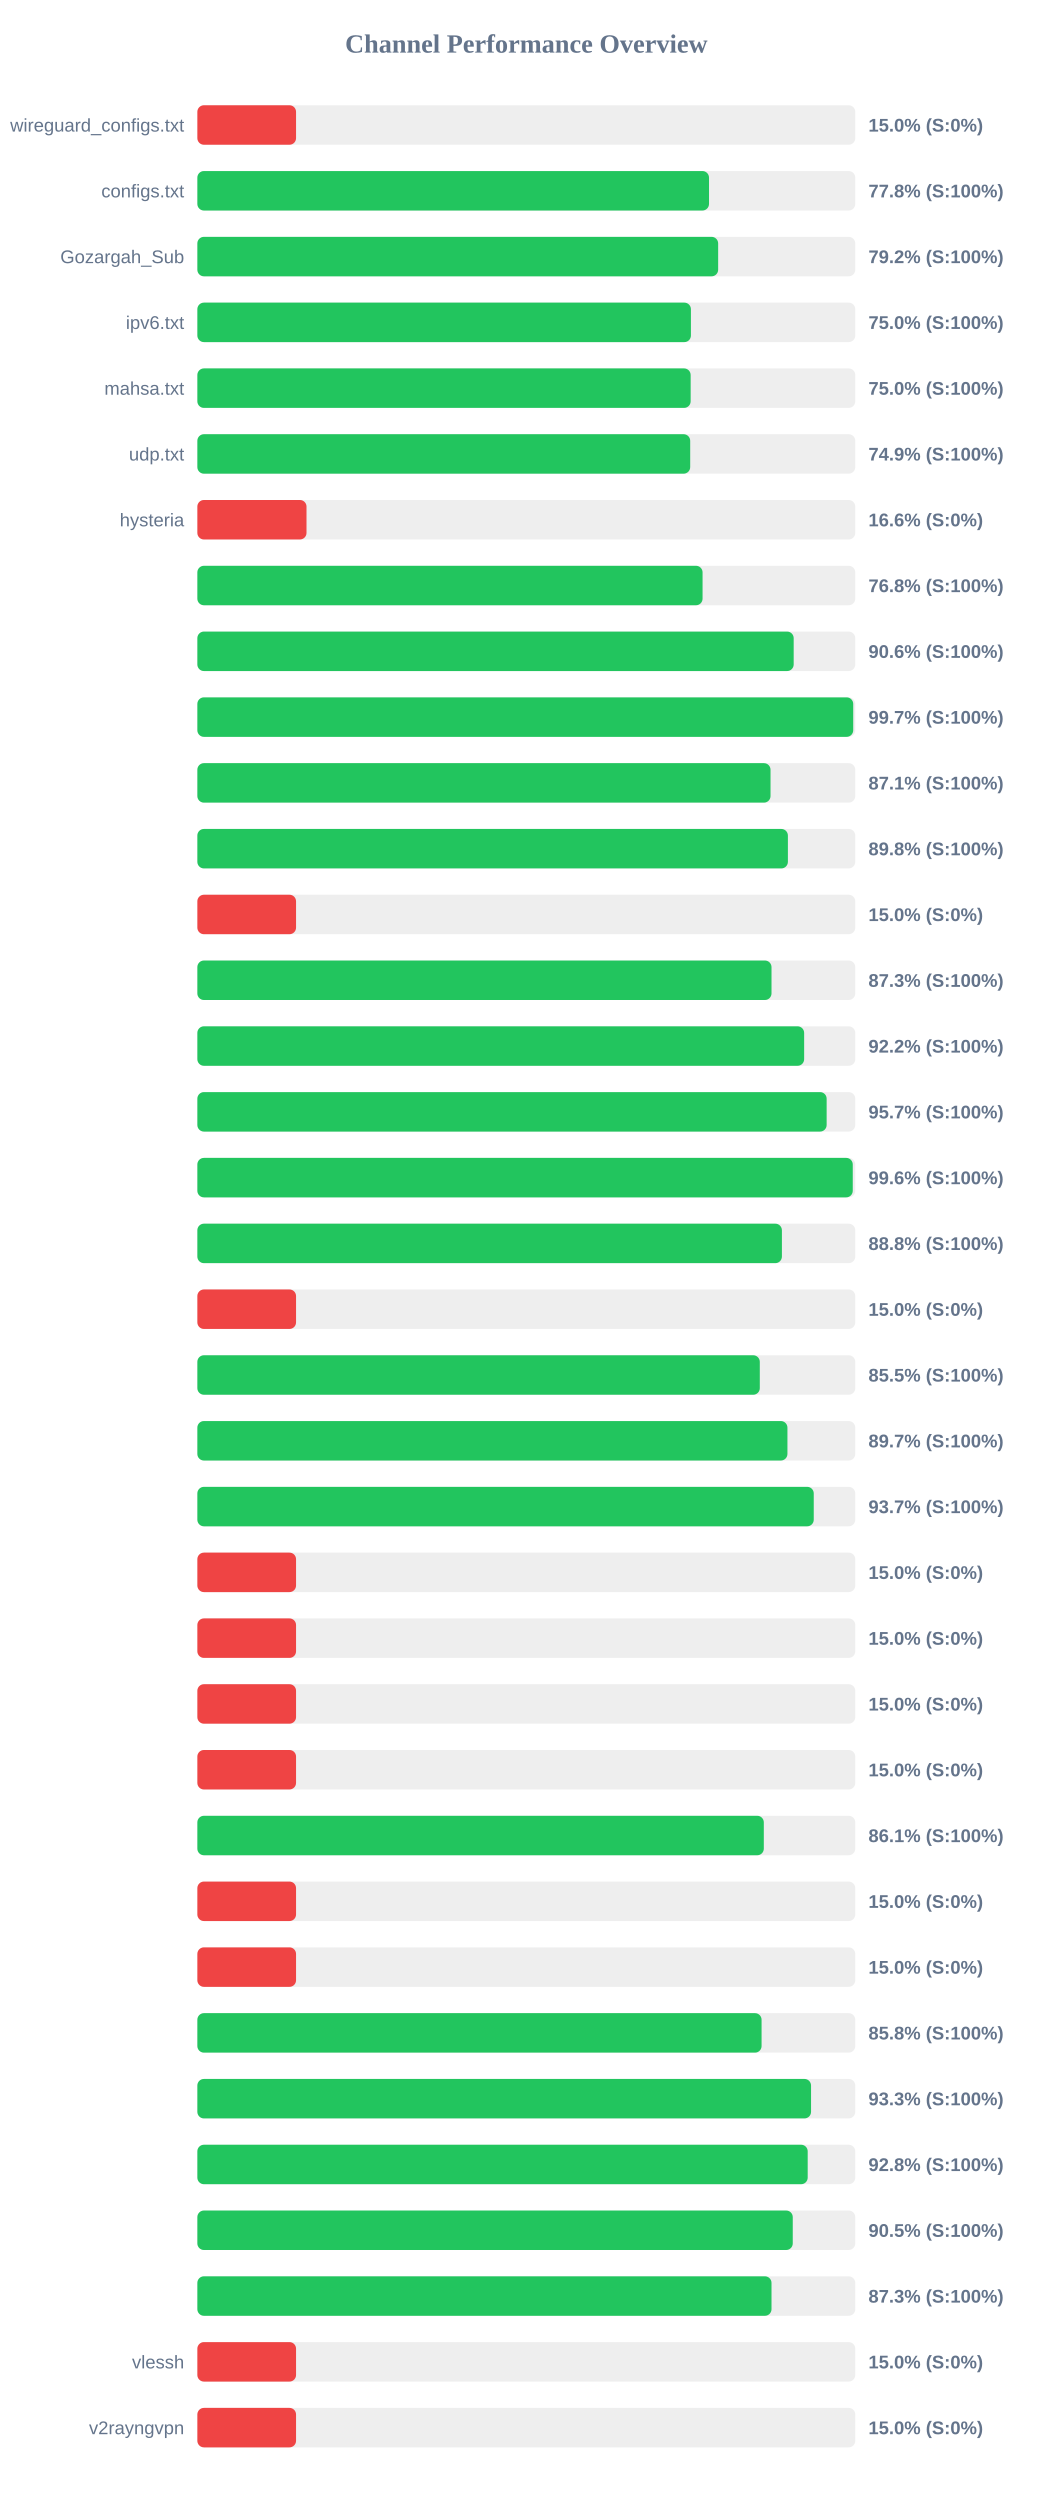
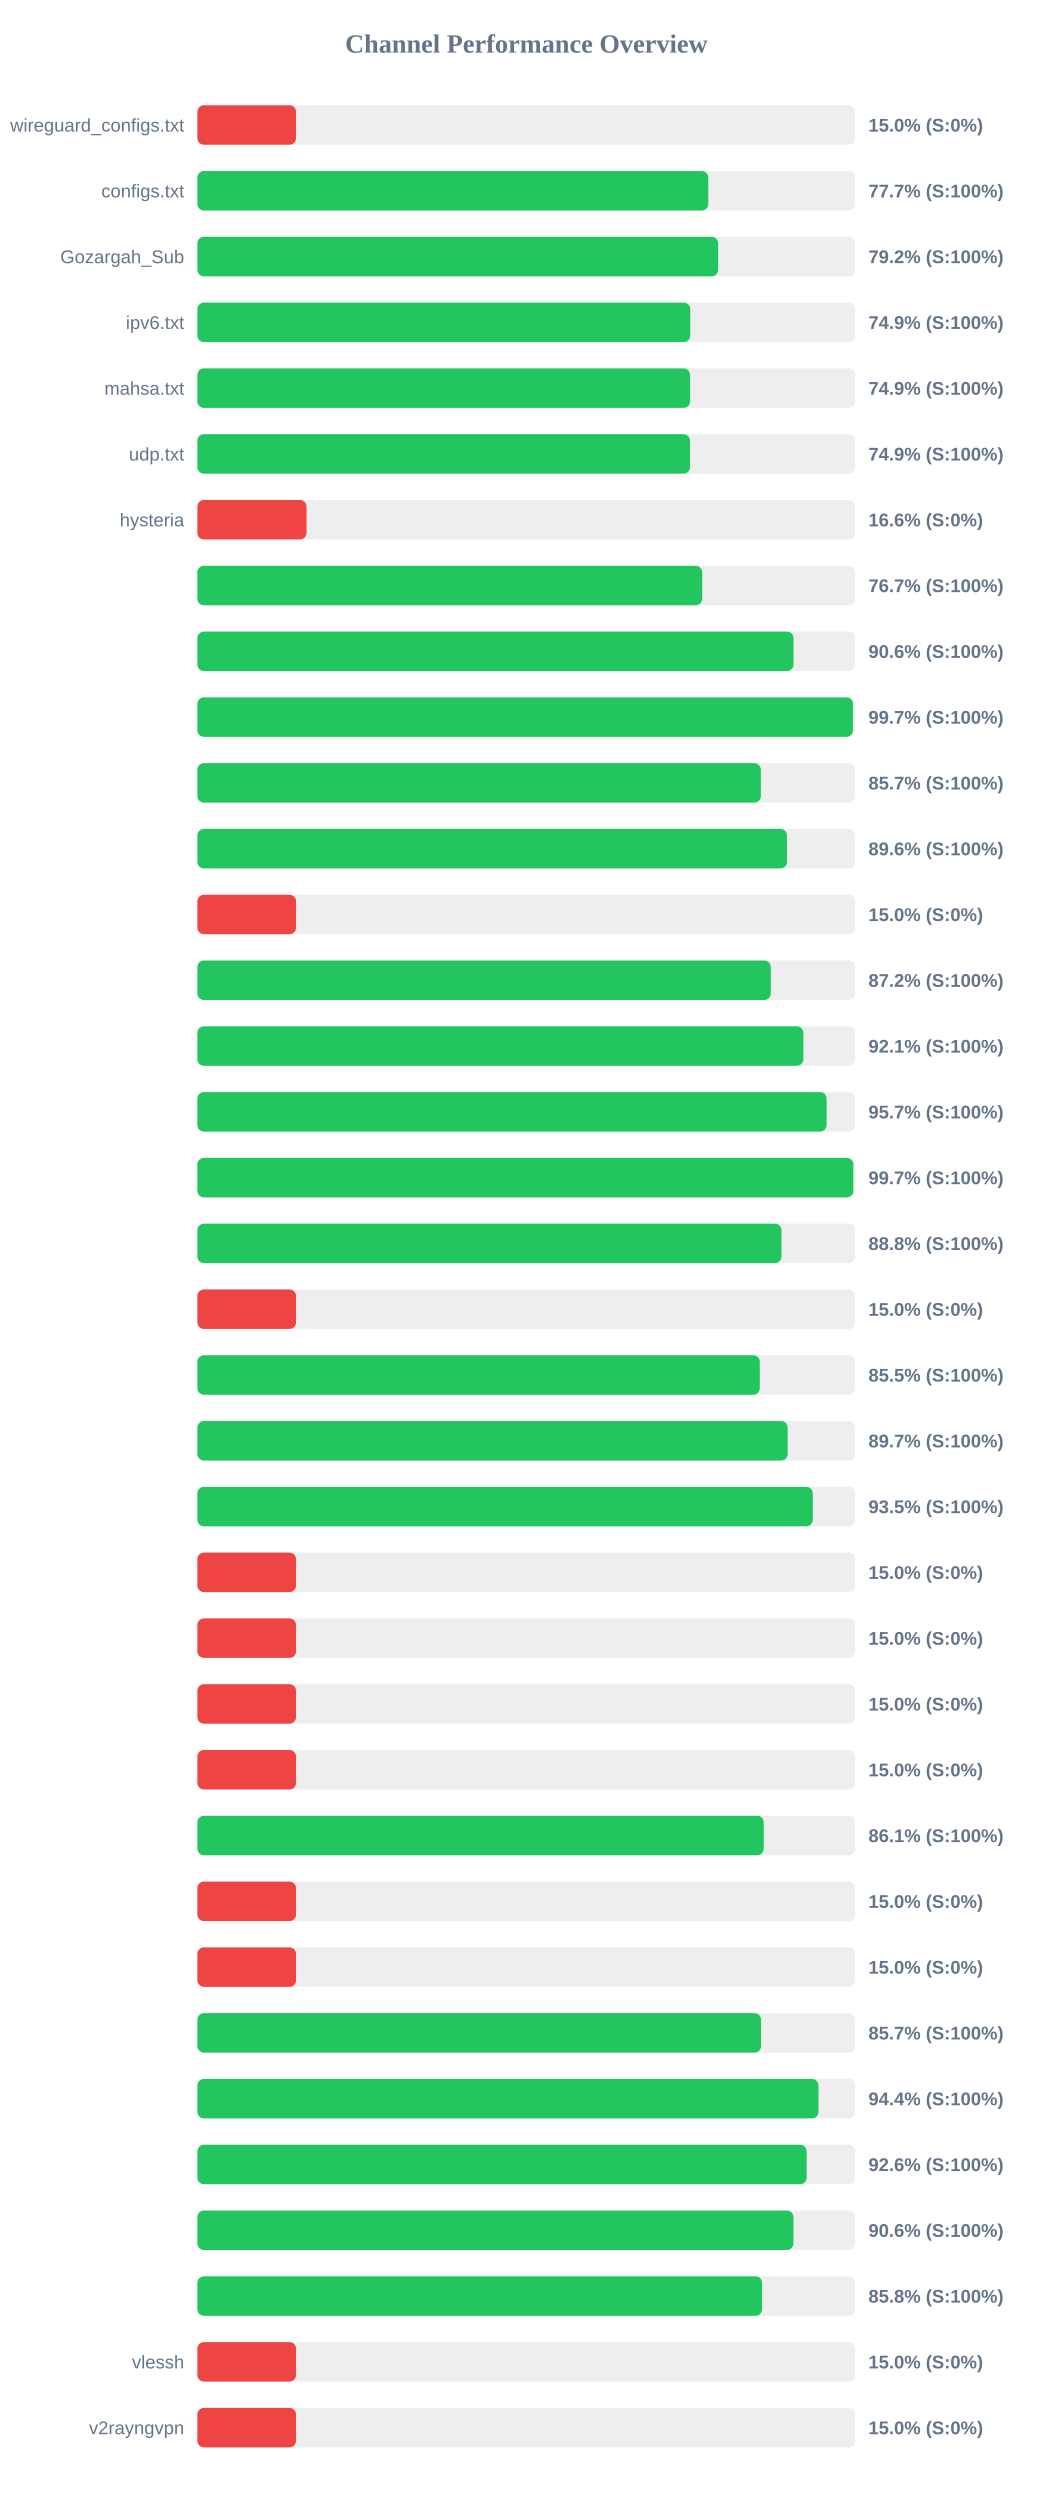
<svg xmlns="http://www.w3.org/2000/svg" width="800" height="1900" version="1.1">
  <style>
        .row { font: 14px Arial; fill: #64748b; }
        .score { font: bold 14px Arial; fill: #64748b; }
    </style>
  <text x="400" y="40" text-anchor="middle" font-size="20px" font-weight="bold" fill="#64748b">Channel Performance Overview</text>
  <rect x="150" y="80" width="500" height="30" fill="#eee" rx="5" />
  <rect x="150" y="80" width="75.0" height="30" fill="#ef4444" rx="5" />
  <text x="140" y="100" text-anchor="end" class="row">wireguard_configs.txt</text>
  <text x="660" y="100" text-anchor="start" class="score">15.0% (S:0%)</text>
  <rect x="150" y="130" width="500" height="30" fill="#eee" rx="5" />
-   <rect x="150" y="130" width="388.85" height="30" fill="#22c55e" rx="5" />
+   <rect x="150" y="130" width="388.3" height="30" fill="#22c55e" rx="5" />
  <text x="140" y="150" text-anchor="end" class="row">configs.txt</text>
-   <text x="660" y="150" text-anchor="start" class="score">77.8% (S:100%)</text>
+   <text x="660" y="150" text-anchor="start" class="score">77.7% (S:100%)</text>
  <rect x="150" y="180" width="500" height="30" fill="#eee" rx="5" />
  <rect x="150" y="180" width="395.8" height="30" fill="#22c55e" rx="5" />
  <text x="140" y="200" text-anchor="end" class="row">Gozargah_Sub</text>
  <text x="660" y="200" text-anchor="start" class="score">79.2% (S:100%)</text>
  <rect x="150" y="230" width="500" height="30" fill="#eee" rx="5" />
-   <rect x="150" y="230" width="375.1" height="30" fill="#22c55e" rx="5" />
+   <rect x="150" y="230" width="374.6" height="30" fill="#22c55e" rx="5" />
  <text x="140" y="250" text-anchor="end" class="row">ipv6.txt</text>
-   <text x="660" y="250" text-anchor="start" class="score">75.0% (S:100%)</text>
+   <text x="660" y="250" text-anchor="start" class="score">74.9% (S:100%)</text>
  <rect x="150" y="280" width="500" height="30" fill="#eee" rx="5" />
-   <rect x="150" y="280" width="374.9" height="30" fill="#22c55e" rx="5" />
+   <rect x="150" y="280" width="374.5" height="30" fill="#22c55e" rx="5" />
  <text x="140" y="300" text-anchor="end" class="row">mahsa.txt</text>
-   <text x="660" y="300" text-anchor="start" class="score">75.0% (S:100%)</text>
+   <text x="660" y="300" text-anchor="start" class="score">74.9% (S:100%)</text>
  <rect x="150" y="330" width="500" height="30" fill="#eee" rx="5" />
-   <rect x="150" y="330" width="374.55" height="30" fill="#22c55e" rx="5" />
+   <rect x="150" y="330" width="374.4" height="30" fill="#22c55e" rx="5" />
  <text x="140" y="350" text-anchor="end" class="row">udp.txt</text>
  <text x="660" y="350" text-anchor="start" class="score">74.9% (S:100%)</text>
  <rect x="150" y="380" width="500" height="30" fill="#eee" rx="5" />
  <rect x="150" y="380" width="82.95" height="30" fill="#ef4444" rx="5" />
  <text x="140" y="400" text-anchor="end" class="row">hysteria</text>
  <text x="660" y="400" text-anchor="start" class="score">16.6% (S:0%)</text>
  <rect x="150" y="430" width="500" height="30" fill="#eee" rx="5" />
-   <rect x="150" y="430" width="383.95" height="30" fill="#22c55e" rx="5" />
+   <rect x="150" y="430" width="383.7" height="30" fill="#22c55e" rx="5" />
  <text x="140" y="450" text-anchor="end" class="row" />
-   <text x="660" y="450" text-anchor="start" class="score">76.8% (S:100%)</text>
+   <text x="660" y="450" text-anchor="start" class="score">76.7% (S:100%)</text>
  <rect x="150" y="480" width="500" height="30" fill="#eee" rx="5" />
-   <rect x="150" y="480" width="453.2" height="30" fill="#22c55e" rx="5" />
+   <rect x="150" y="480" width="453.1" height="30" fill="#22c55e" rx="5" />
  <text x="140" y="500" text-anchor="end" class="row" />
  <text x="660" y="500" text-anchor="start" class="score">90.6% (S:100%)</text>
  <rect x="150" y="530" width="500" height="30" fill="#eee" rx="5" />
-   <rect x="150" y="530" width="498.45" height="30" fill="#22c55e" rx="5" />
+   <rect x="150" y="530" width="498.25" height="30" fill="#22c55e" rx="5" />
  <text x="140" y="550" text-anchor="end" class="row" />
  <text x="660" y="550" text-anchor="start" class="score">99.7% (S:100%)</text>
  <rect x="150" y="580" width="500" height="30" fill="#eee" rx="5" />
-   <rect x="150" y="580" width="435.6" height="30" fill="#22c55e" rx="5" />
+   <rect x="150" y="580" width="428.25" height="30" fill="#22c55e" rx="5" />
  <text x="140" y="600" text-anchor="end" class="row" />
-   <text x="660" y="600" text-anchor="start" class="score">87.1% (S:100%)</text>
+   <text x="660" y="600" text-anchor="start" class="score">85.7% (S:100%)</text>
  <rect x="150" y="630" width="500" height="30" fill="#eee" rx="5" />
-   <rect x="150" y="630" width="448.8" height="30" fill="#22c55e" rx="5" />
+   <rect x="150" y="630" width="448.1" height="30" fill="#22c55e" rx="5" />
  <text x="140" y="650" text-anchor="end" class="row" />
-   <text x="660" y="650" text-anchor="start" class="score">89.8% (S:100%)</text>
+   <text x="660" y="650" text-anchor="start" class="score">89.6% (S:100%)</text>
  <rect x="150" y="680" width="500" height="30" fill="#eee" rx="5" />
  <rect x="150" y="680" width="75.0" height="30" fill="#ef4444" rx="5" />
  <text x="140" y="700" text-anchor="end" class="row" />
  <text x="660" y="700" text-anchor="start" class="score">15.0% (S:0%)</text>
  <rect x="150" y="730" width="500" height="30" fill="#eee" rx="5" />
-   <rect x="150" y="730" width="436.35" height="30" fill="#22c55e" rx="5" />
+   <rect x="150" y="730" width="435.8" height="30" fill="#22c55e" rx="5" />
  <text x="140" y="750" text-anchor="end" class="row" />
-   <text x="660" y="750" text-anchor="start" class="score">87.3% (S:100%)</text>
+   <text x="660" y="750" text-anchor="start" class="score">87.2% (S:100%)</text>
  <rect x="150" y="780" width="500" height="30" fill="#eee" rx="5" />
-   <rect x="150" y="780" width="461.15" height="30" fill="#22c55e" rx="5" />
+   <rect x="150" y="780" width="460.55" height="30" fill="#22c55e" rx="5" />
  <text x="140" y="800" text-anchor="end" class="row" />
-   <text x="660" y="800" text-anchor="start" class="score">92.2% (S:100%)</text>
+   <text x="660" y="800" text-anchor="start" class="score">92.1% (S:100%)</text>
  <rect x="150" y="830" width="500" height="30" fill="#eee" rx="5" />
  <rect x="150" y="830" width="478.25" height="30" fill="#22c55e" rx="5" />
  <text x="140" y="850" text-anchor="end" class="row" />
  <text x="660" y="850" text-anchor="start" class="score">95.7% (S:100%)</text>
  <rect x="150" y="880" width="500" height="30" fill="#eee" rx="5" />
-   <rect x="150" y="880" width="498.1" height="30" fill="#22c55e" rx="5" />
+   <rect x="150" y="880" width="498.5" height="30" fill="#22c55e" rx="5" />
  <text x="140" y="900" text-anchor="end" class="row" />
-   <text x="660" y="900" text-anchor="start" class="score">99.6% (S:100%)</text>
+   <text x="660" y="900" text-anchor="start" class="score">99.7% (S:100%)</text>
  <rect x="150" y="930" width="500" height="30" fill="#eee" rx="5" />
-   <rect x="150" y="930" width="444.25" height="30" fill="#22c55e" rx="5" />
+   <rect x="150" y="930" width="443.9" height="30" fill="#22c55e" rx="5" />
  <text x="140" y="950" text-anchor="end" class="row" />
  <text x="660" y="950" text-anchor="start" class="score">88.8% (S:100%)</text>
  <rect x="150" y="980" width="500" height="30" fill="#eee" rx="5" />
  <rect x="150" y="980" width="75.0" height="30" fill="#ef4444" rx="5" />
  <text x="140" y="1000" text-anchor="end" class="row" />
  <text x="660" y="1000" text-anchor="start" class="score">15.0% (S:0%)</text>
  <rect x="150" y="1030" width="500" height="30" fill="#eee" rx="5" />
  <rect x="150" y="1030" width="427.45" height="30" fill="#22c55e" rx="5" />
  <text x="140" y="1050" text-anchor="end" class="row" />
  <text x="660" y="1050" text-anchor="start" class="score">85.5% (S:100%)</text>
  <rect x="150" y="1080" width="500" height="30" fill="#eee" rx="5" />
-   <rect x="150" y="1080" width="448.45" height="30" fill="#22c55e" rx="5" />
+   <rect x="150" y="1080" width="448.65" height="30" fill="#22c55e" rx="5" />
  <text x="140" y="1100" text-anchor="end" class="row" />
  <text x="660" y="1100" text-anchor="start" class="score">89.7% (S:100%)</text>
  <rect x="150" y="1130" width="500" height="30" fill="#eee" rx="5" />
-   <rect x="150" y="1130" width="468.45" height="30" fill="#22c55e" rx="5" />
+   <rect x="150" y="1130" width="467.75" height="30" fill="#22c55e" rx="5" />
  <text x="140" y="1150" text-anchor="end" class="row" />
-   <text x="660" y="1150" text-anchor="start" class="score">93.7% (S:100%)</text>
+   <text x="660" y="1150" text-anchor="start" class="score">93.5% (S:100%)</text>
  <rect x="150" y="1180" width="500" height="30" fill="#eee" rx="5" />
  <rect x="150" y="1180" width="75.0" height="30" fill="#ef4444" rx="5" />
  <text x="140" y="1200" text-anchor="end" class="row" />
  <text x="660" y="1200" text-anchor="start" class="score">15.0% (S:0%)</text>
  <rect x="150" y="1230" width="500" height="30" fill="#eee" rx="5" />
  <rect x="150" y="1230" width="75.0" height="30" fill="#ef4444" rx="5" />
  <text x="140" y="1250" text-anchor="end" class="row" />
  <text x="660" y="1250" text-anchor="start" class="score">15.0% (S:0%)</text>
  <rect x="150" y="1280" width="500" height="30" fill="#eee" rx="5" />
  <rect x="150" y="1280" width="75.0" height="30" fill="#ef4444" rx="5" />
  <text x="140" y="1300" text-anchor="end" class="row" />
  <text x="660" y="1300" text-anchor="start" class="score">15.0% (S:0%)</text>
  <rect x="150" y="1330" width="500" height="30" fill="#eee" rx="5" />
  <rect x="150" y="1330" width="75.0" height="30" fill="#ef4444" rx="5" />
  <text x="140" y="1350" text-anchor="end" class="row" />
  <text x="660" y="1350" text-anchor="start" class="score">15.0% (S:0%)</text>
  <rect x="150" y="1380" width="500" height="30" fill="#eee" rx="5" />
-   <rect x="150" y="1380" width="430.5" height="30" fill="#22c55e" rx="5" />
+   <rect x="150" y="1380" width="430.45" height="30" fill="#22c55e" rx="5" />
  <text x="140" y="1400" text-anchor="end" class="row" />
  <text x="660" y="1400" text-anchor="start" class="score">86.1% (S:100%)</text>
  <rect x="150" y="1430" width="500" height="30" fill="#eee" rx="5" />
  <rect x="150" y="1430" width="75.0" height="30" fill="#ef4444" rx="5" />
  <text x="140" y="1450" text-anchor="end" class="row" />
  <text x="660" y="1450" text-anchor="start" class="score">15.0% (S:0%)</text>
  <rect x="150" y="1480" width="500" height="30" fill="#eee" rx="5" />
  <rect x="150" y="1480" width="75.0" height="30" fill="#ef4444" rx="5" />
  <text x="140" y="1500" text-anchor="end" class="row" />
  <text x="660" y="1500" text-anchor="start" class="score">15.0% (S:0%)</text>
  <rect x="150" y="1530" width="500" height="30" fill="#eee" rx="5" />
-   <rect x="150" y="1530" width="428.8" height="30" fill="#22c55e" rx="5" />
+   <rect x="150" y="1530" width="428.4" height="30" fill="#22c55e" rx="5" />
  <text x="140" y="1550" text-anchor="end" class="row" />
-   <text x="660" y="1550" text-anchor="start" class="score">85.8% (S:100%)</text>
+   <text x="660" y="1550" text-anchor="start" class="score">85.7% (S:100%)</text>
  <rect x="150" y="1580" width="500" height="30" fill="#eee" rx="5" />
-   <rect x="150" y="1580" width="466.4" height="30" fill="#22c55e" rx="5" />
+   <rect x="150" y="1580" width="472.05" height="30" fill="#22c55e" rx="5" />
  <text x="140" y="1600" text-anchor="end" class="row" />
-   <text x="660" y="1600" text-anchor="start" class="score">93.3% (S:100%)</text>
+   <text x="660" y="1600" text-anchor="start" class="score">94.4% (S:100%)</text>
  <rect x="150" y="1630" width="500" height="30" fill="#eee" rx="5" />
-   <rect x="150" y="1630" width="463.85" height="30" fill="#22c55e" rx="5" />
+   <rect x="150" y="1630" width="463.05" height="30" fill="#22c55e" rx="5" />
  <text x="140" y="1650" text-anchor="end" class="row" />
-   <text x="660" y="1650" text-anchor="start" class="score">92.8% (S:100%)</text>
+   <text x="660" y="1650" text-anchor="start" class="score">92.6% (S:100%)</text>
  <rect x="150" y="1680" width="500" height="30" fill="#eee" rx="5" />
-   <rect x="150" y="1680" width="452.5" height="30" fill="#22c55e" rx="5" />
+   <rect x="150" y="1680" width="453.0" height="30" fill="#22c55e" rx="5" />
  <text x="140" y="1700" text-anchor="end" class="row" />
-   <text x="660" y="1700" text-anchor="start" class="score">90.5% (S:100%)</text>
+   <text x="660" y="1700" text-anchor="start" class="score">90.6% (S:100%)</text>
  <rect x="150" y="1730" width="500" height="30" fill="#eee" rx="5" />
-   <rect x="150" y="1730" width="436.35" height="30" fill="#22c55e" rx="5" />
+   <rect x="150" y="1730" width="429.2" height="30" fill="#22c55e" rx="5" />
  <text x="140" y="1750" text-anchor="end" class="row" />
-   <text x="660" y="1750" text-anchor="start" class="score">87.3% (S:100%)</text>
+   <text x="660" y="1750" text-anchor="start" class="score">85.8% (S:100%)</text>
  <rect x="150" y="1780" width="500" height="30" fill="#eee" rx="5" />
  <rect x="150" y="1780" width="75.0" height="30" fill="#ef4444" rx="5" />
  <text x="140" y="1800" text-anchor="end" class="row">vlessh</text>
  <text x="660" y="1800" text-anchor="start" class="score">15.0% (S:0%)</text>
  <rect x="150" y="1830" width="500" height="30" fill="#eee" rx="5" />
  <rect x="150" y="1830" width="75.0" height="30" fill="#ef4444" rx="5" />
  <text x="140" y="1850" text-anchor="end" class="row">v2rayngvpn</text>
  <text x="660" y="1850" text-anchor="start" class="score">15.0% (S:0%)</text>
</svg>
